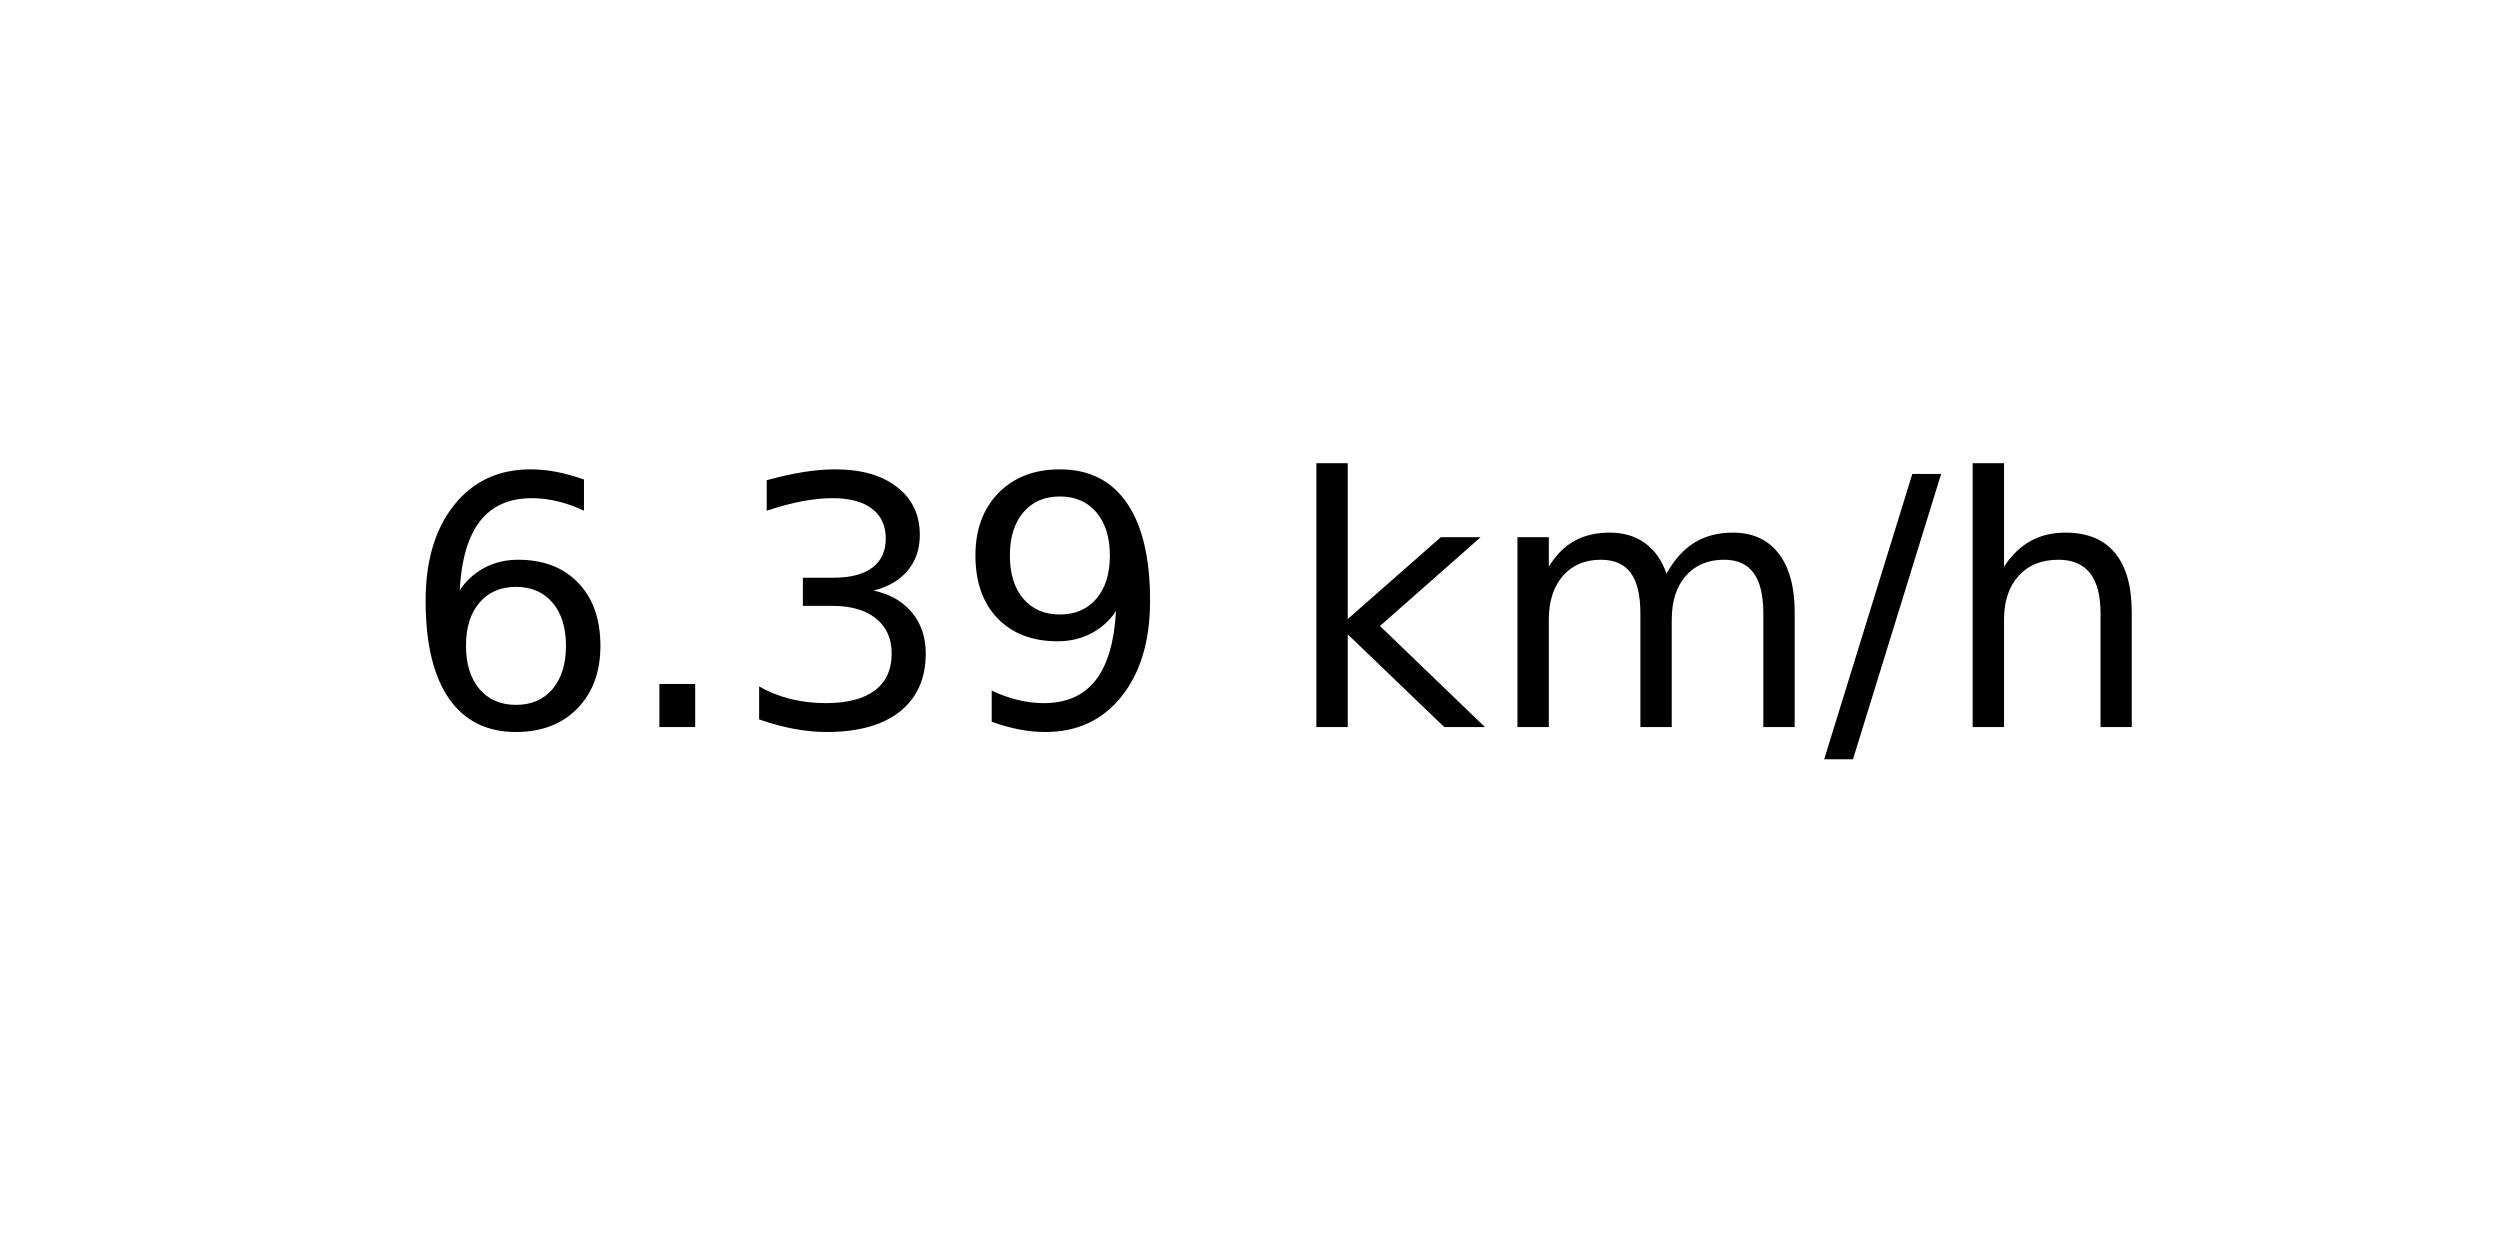
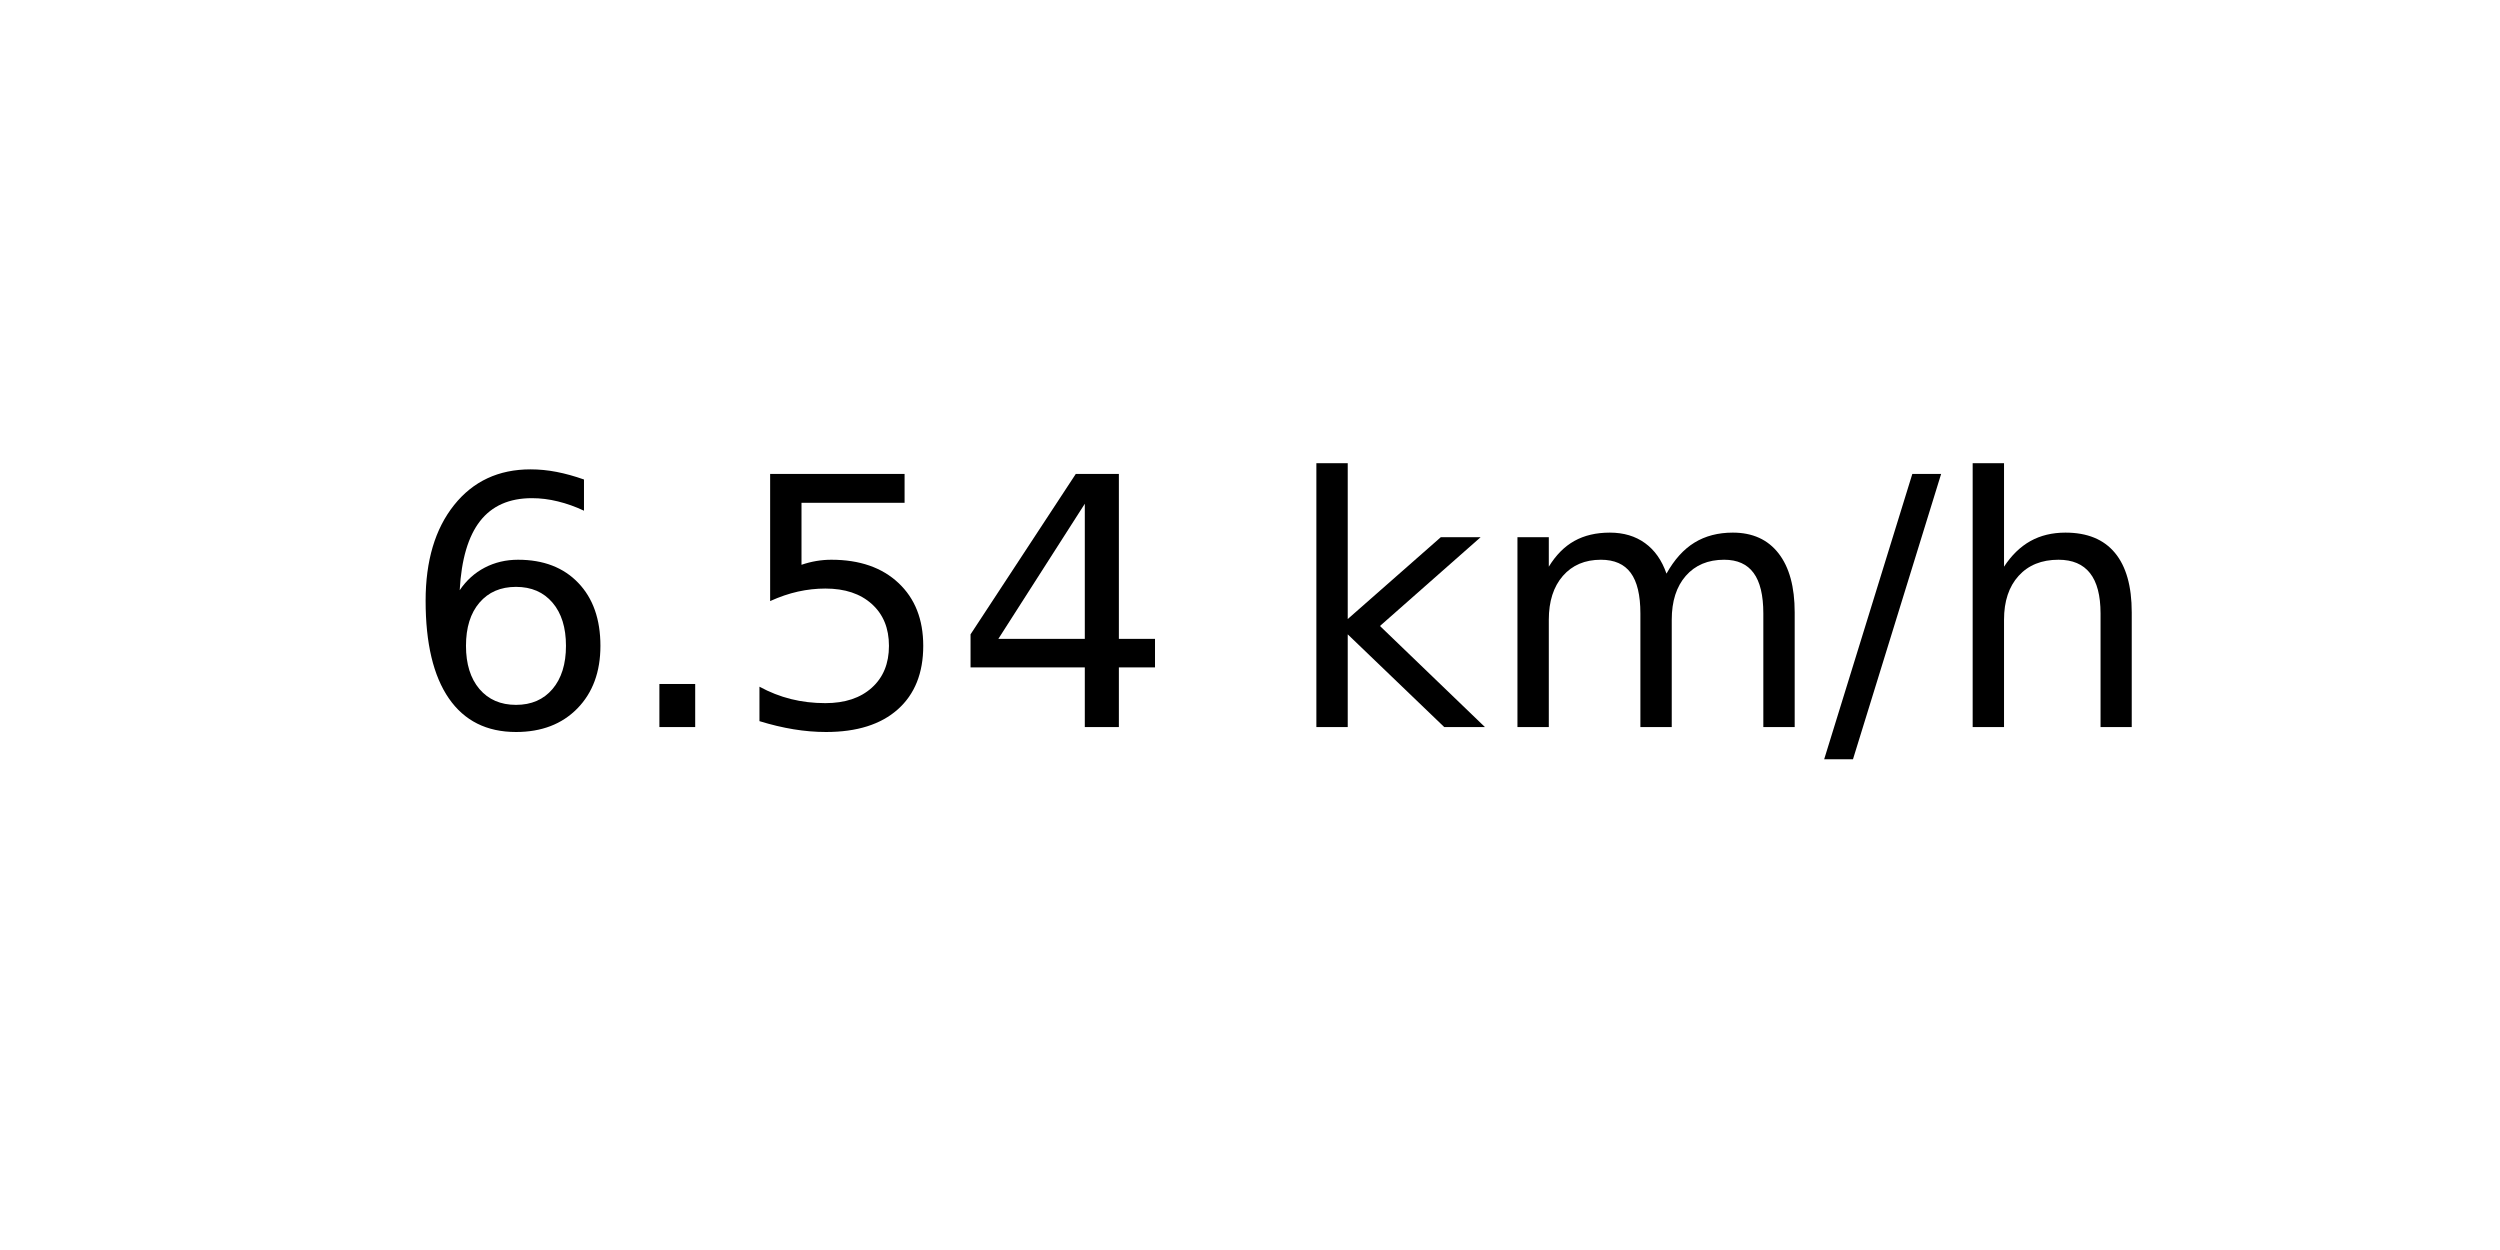
<svg xmlns="http://www.w3.org/2000/svg" xmlns:xlink="http://www.w3.org/1999/xlink" width="72pt" height="36pt" viewBox="0 0 72 36" version="1.1">
  <defs>
    <style type="text/css">*{stroke-linejoin: round; stroke-linecap: butt}</style>
  </defs>
  <g id="figure_1">
    <g id="axes_1">
      <g id="text_1">
        <g transform="translate(11.55937 20.93937) scale(0.1 -0.1)">
          <defs>
            <path id="DejaVuSans-36" d="M 2113 2584  Q 1688 2584 1439 2293  Q 1191 2003 1191 1497  Q 1191 994 1439 701  Q 1688 409 2113 409  Q 2538 409 2786 701  Q 3034 994 3034 1497  Q 3034 2003 2786 2293  Q 2538 2584 2113 2584  z M 3366 4563  L 3366 3988  Q 3128 4100 2886 4159  Q 2644 4219 2406 4219  Q 1781 4219 1451 3797  Q 1122 3375 1075 2522  Q 1259 2794 1537 2939  Q 1816 3084 2150 3084  Q 2853 3084 3261 2657  Q 3669 2231 3669 1497  Q 3669 778 3244 343  Q 2819 -91 2113 -91  Q 1303 -91 875 529  Q 447 1150 447 2328  Q 447 3434 972 4092  Q 1497 4750 2381 4750  Q 2619 4750 2861 4703  Q 3103 4656 3366 4563  z " transform="scale(0.015625)" />
            <path id="DejaVuSans-2e" d="M 684 794  L 1344 794  L 1344 0  L 684 0  L 684 794  z " transform="scale(0.015625)" />
-             <path id="DejaVuSans-33" d="M 2597 2516  Q 3050 2419 3304 2112  Q 3559 1806 3559 1356  Q 3559 666 3084 287  Q 2609 -91 1734 -91  Q 1441 -91 1130 -33  Q 819 25 488 141  L 488 750  Q 750 597 1062 519  Q 1375 441 1716 441  Q 2309 441 2620 675  Q 2931 909 2931 1356  Q 2931 1769 2642 2001  Q 2353 2234 1838 2234  L 1294 2234  L 1294 2753  L 1863 2753  Q 2328 2753 2575 2939  Q 2822 3125 2822 3475  Q 2822 3834 2567 4026  Q 2313 4219 1838 4219  Q 1578 4219 1281 4162  Q 984 4106 628 3988  L 628 4550  Q 988 4650 1302 4700  Q 1616 4750 1894 4750  Q 2613 4750 3031 4423  Q 3450 4097 3450 3541  Q 3450 3153 3228 2886  Q 3006 2619 2597 2516  z " transform="scale(0.015625)" />
-             <path id="DejaVuSans-39" d="M 703 97  L 703 672  Q 941 559 1184 500  Q 1428 441 1663 441  Q 2288 441 2617 861  Q 2947 1281 2994 2138  Q 2813 1869 2534 1725  Q 2256 1581 1919 1581  Q 1219 1581 811 2004  Q 403 2428 403 3163  Q 403 3881 828 4315  Q 1253 4750 1959 4750  Q 2769 4750 3195 4129  Q 3622 3509 3622 2328  Q 3622 1225 3098 567  Q 2575 -91 1691 -91  Q 1453 -91 1209 -44  Q 966 3 703 97  z M 1959 2075  Q 2384 2075 2632 2365  Q 2881 2656 2881 3163  Q 2881 3666 2632 3958  Q 2384 4250 1959 4250  Q 1534 4250 1286 3958  Q 1038 3666 1038 3163  Q 1038 2656 1286 2365  Q 1534 2075 1959 2075  z " transform="scale(0.015625)" />
+             <path id="DejaVuSans-35" d="M 691 4666  L 3169 4666  L 3169 4134  L 1269 4134  L 1269 2991  Q 1406 3038 1543 3061  Q 1681 3084 1819 3084  Q 2600 3084 3056 2656  Q 3513 2228 3513 1497  Q 3513 744 3044 326  Q 2575 -91 1722 -91  Q 1428 -91 1123 -41  Q 819 9 494 109  L 494 744  Q 775 591 1075 516  Q 1375 441 1709 441  Q 2250 441 2565 725  Q 2881 1009 2881 1497  Q 2881 1984 2565 2268  Q 2250 2553 1709 2553  Q 1456 2553 1204 2497  Q 953 2441 691 2322  L 691 4666  z " transform="scale(0.015625)" />
+             <path id="DejaVuSans-34" d="M 2419 4116  L 825 1625  L 2419 1625  L 2419 4116  z M 2253 4666  L 3047 4666  L 3047 1625  L 3713 1625  L 3713 1100  L 3047 1100  L 3047 0  L 2419 0  L 2419 1100  L 313 1100  L 313 1709  L 2253 4666  z " transform="scale(0.015625)" />
            <path id="DejaVuSans-20" transform="scale(0.015625)" />
            <path id="DejaVuSans-6b" d="M 581 4863  L 1159 4863  L 1159 1991  L 2875 3500  L 3609 3500  L 1753 1863  L 3688 0  L 2938 0  L 1159 1709  L 1159 0  L 581 0  L 581 4863  z " transform="scale(0.015625)" />
            <path id="DejaVuSans-6d" d="M 3328 2828  Q 3544 3216 3844 3400  Q 4144 3584 4550 3584  Q 5097 3584 5394 3201  Q 5691 2819 5691 2113  L 5691 0  L 5113 0  L 5113 2094  Q 5113 2597 4934 2840  Q 4756 3084 4391 3084  Q 3944 3084 3684 2787  Q 3425 2491 3425 1978  L 3425 0  L 2847 0  L 2847 2094  Q 2847 2600 2669 2842  Q 2491 3084 2119 3084  Q 1678 3084 1418 2786  Q 1159 2488 1159 1978  L 1159 0  L 581 0  L 581 3500  L 1159 3500  L 1159 2956  Q 1356 3278 1631 3431  Q 1906 3584 2284 3584  Q 2666 3584 2933 3390  Q 3200 3197 3328 2828  z " transform="scale(0.015625)" />
            <path id="DejaVuSans-2f" d="M 1625 4666  L 2156 4666  L 531 -594  L 0 -594  L 1625 4666  z " transform="scale(0.015625)" />
            <path id="DejaVuSans-68" d="M 3513 2113  L 3513 0  L 2938 0  L 2938 2094  Q 2938 2591 2744 2837  Q 2550 3084 2163 3084  Q 1697 3084 1428 2787  Q 1159 2491 1159 1978  L 1159 0  L 581 0  L 581 4863  L 1159 4863  L 1159 2956  Q 1366 3272 1645 3428  Q 1925 3584 2291 3584  Q 2894 3584 3203 3211  Q 3513 2838 3513 2113  z " transform="scale(0.015625)" />
          </defs>
          <use xlink:href="#DejaVuSans-36" />
          <use xlink:href="#DejaVuSans-2e" x="63.623" />
-           <use xlink:href="#DejaVuSans-33" x="95.41" />
-           <use xlink:href="#DejaVuSans-39" x="159.033" />
+           <use xlink:href="#DejaVuSans-35" x="95.41" />
+           <use xlink:href="#DejaVuSans-34" x="159.033" />
          <use xlink:href="#DejaVuSans-20" x="222.656" />
          <use xlink:href="#DejaVuSans-6b" x="254.443" />
          <use xlink:href="#DejaVuSans-6d" x="312.354" />
          <use xlink:href="#DejaVuSans-2f" x="409.766" />
          <use xlink:href="#DejaVuSans-68" x="443.457" />
        </g>
      </g>
    </g>
  </g>
</svg>
